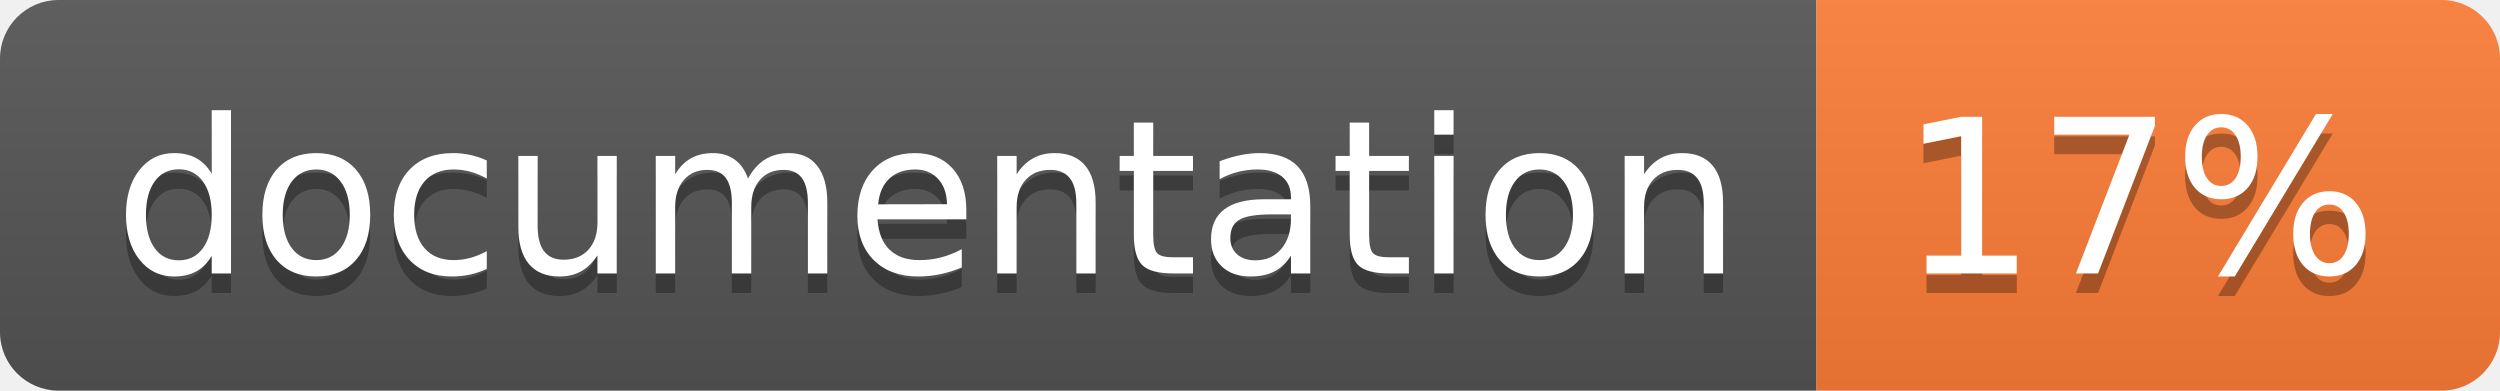
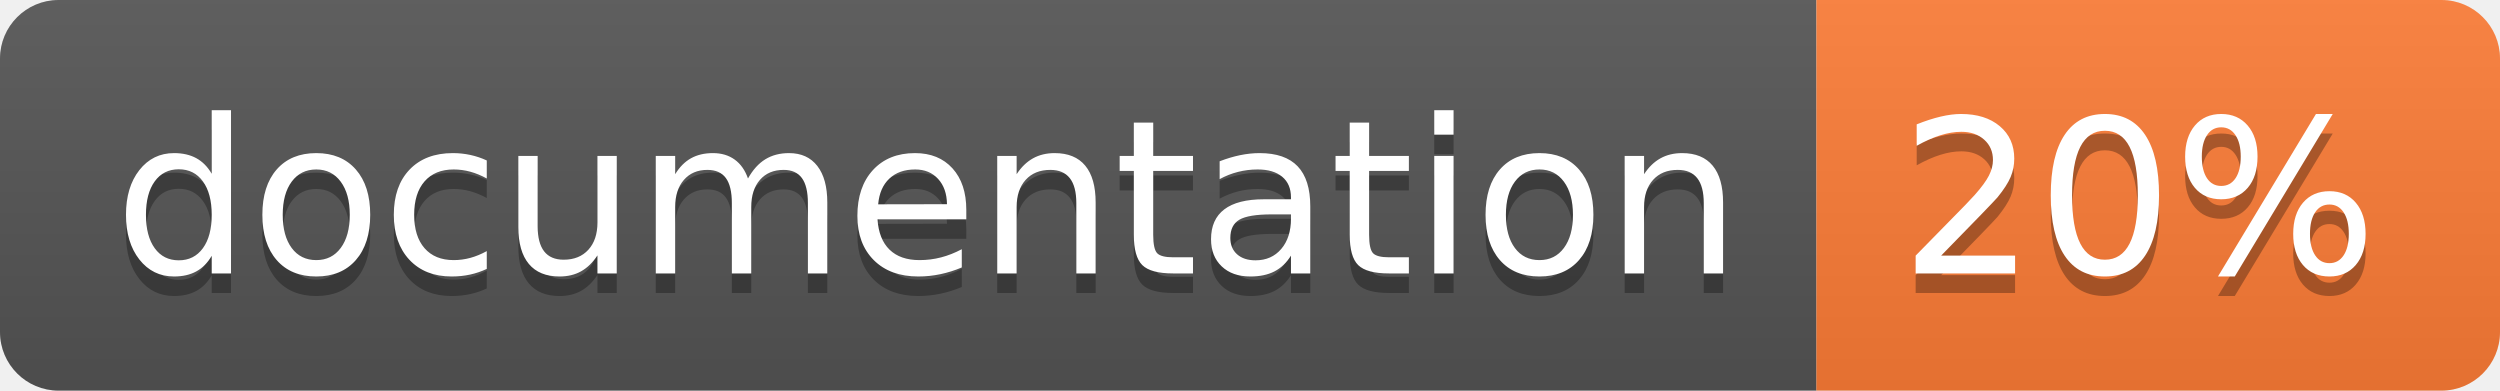
<svg xmlns="http://www.w3.org/2000/svg" width="128" height="20">
  <linearGradient id="b" x2="0" y2="100%">
    <stop offset="0" stop-color="#bbb" stop-opacity=".1" />
    <stop offset="1" stop-opacity=".1" />
  </linearGradient>
  <clipPath id="a">
    <rect width="128" height="20" rx="3" fill="#fff" />
  </clipPath>
  <g clip-path="url(#a)">
    <path fill="#555" d="M0 0h93v20H0z" />
    <path fill="#fe7d37" d="M93 0h35v20H93z" />
    <path fill="url(#b)" d="M0 0h128v20H0z" />
  </g>
  <g fill="#fff" text-anchor="middle" font-family="DejaVu Sans,Verdana,Geneva,sans-serif" font-size="110">
    <text x="475" y="150" fill="#010101" fill-opacity=".3" transform="scale(.1)" textLength="830">
      documentation
    </text>
    <text x="475" y="140" transform="scale(.1)" textLength="830">
      documentation
    </text>
    <text x="1095" y="150" fill="#010101" fill-opacity=".3" transform="scale(.1)" textLength="250">
-       17%
+       20%
    </text>
    <text x="1095" y="140" transform="scale(.1)" textLength="250">
-       17%
+       20%
    </text>
  </g>
</svg>
